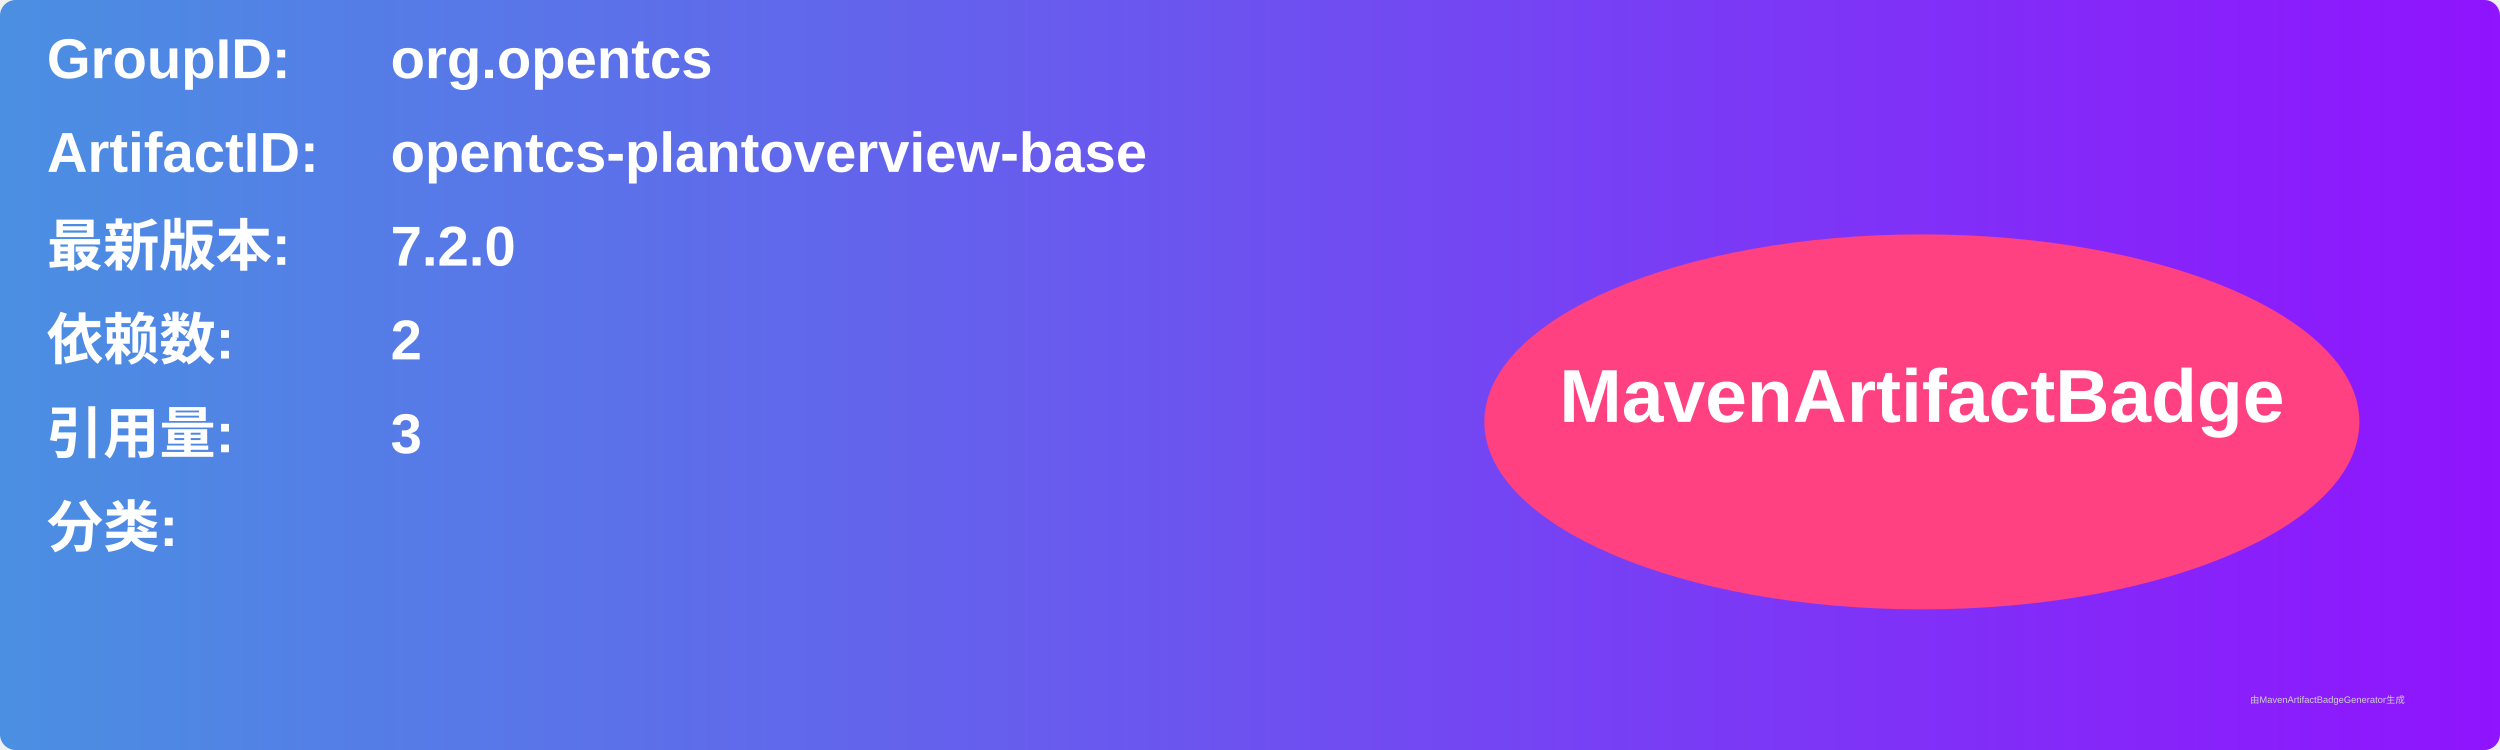
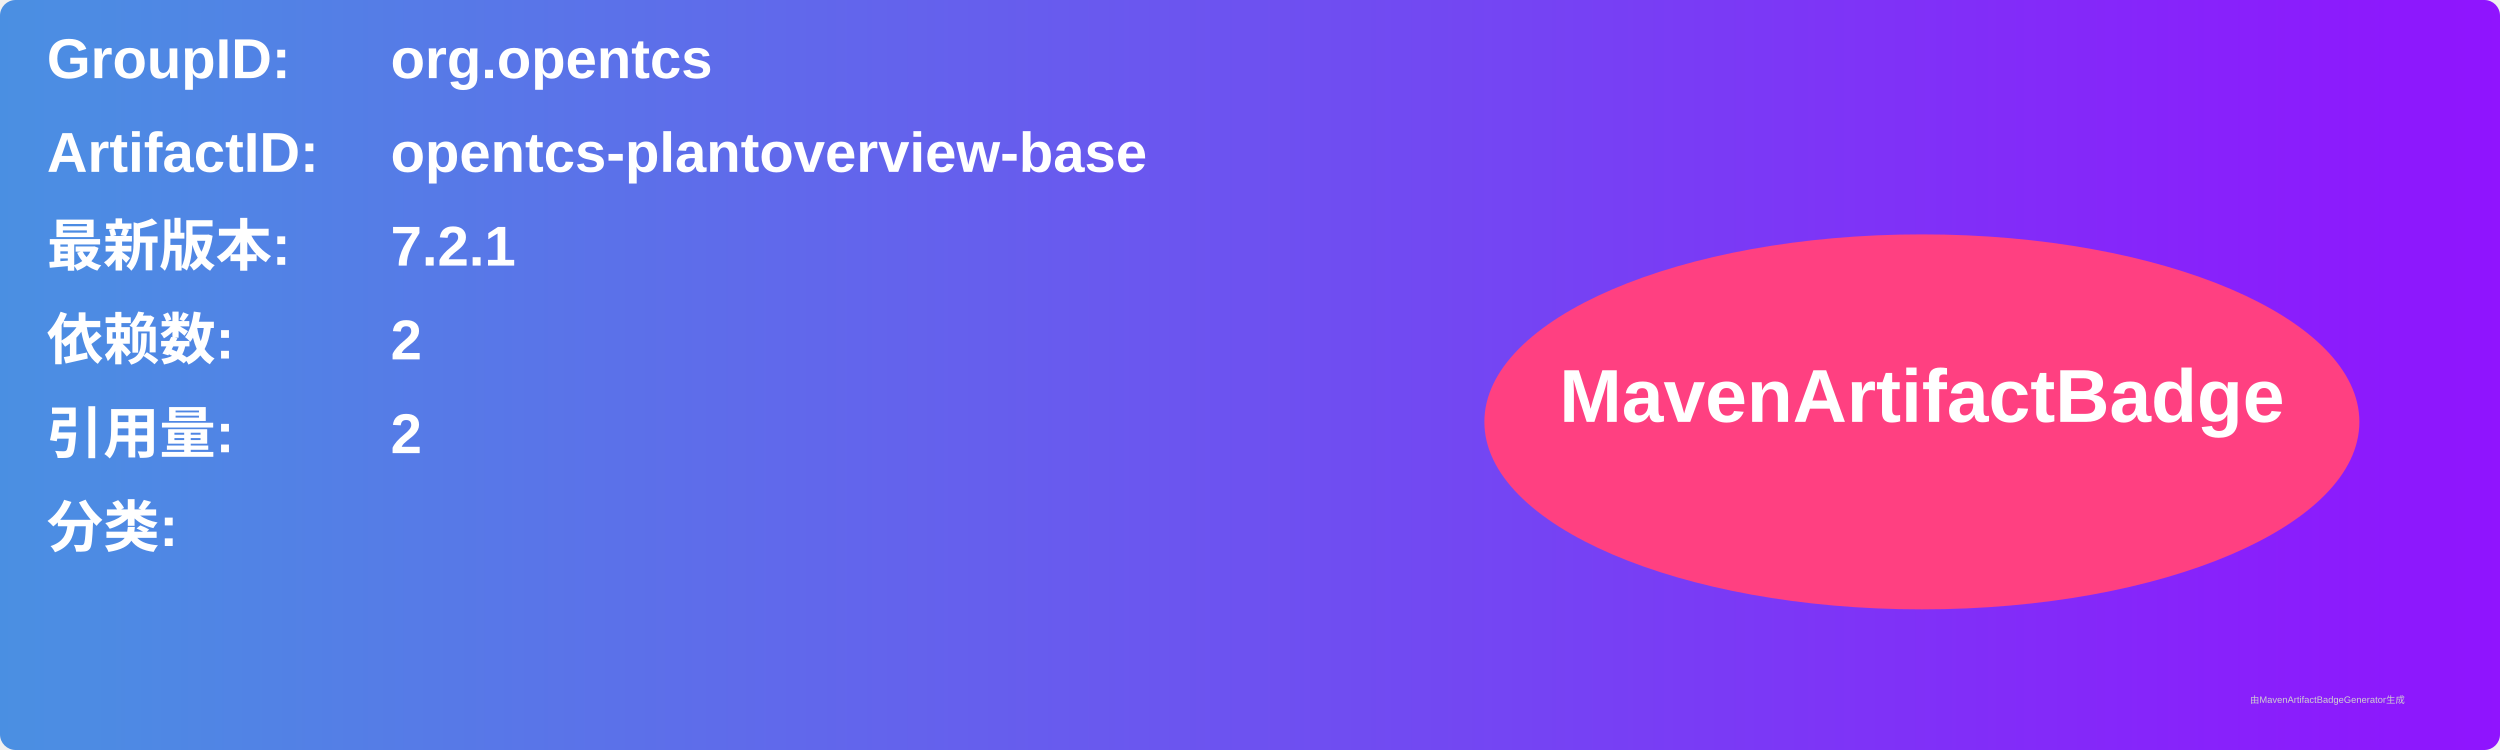
<svg xmlns="http://www.w3.org/2000/svg" width="800" height="240" viewBox="0 0 800 240">
  <linearGradient id="grad" x1="0%" y1="0%" x2="100%" y2="0%">
    <stop offset="0%" stop-color="#4a90e2" />
    <stop offset="100%" stop-color="#9013fe" />
  </linearGradient>
  <rect width="100%" height="100%" rx="5" ry="5" fill="url(#grad)" />
  <g transform="translate(15, 15)">
    <text x="0" y="10" font-family="Arial" font-size="18" fill="white" font-weight="bold" width="260">GroupID:</text>
    <text x="110" y="10" font-family="Arial" font-size="18" fill="white" font-weight="bold" width="460">org.opentcs</text>
    <text x="0" y="40" font-family="Arial" font-size="18" fill="white" font-weight="bold" width="260">ArtifactID:</text>
    <text x="110" y="40" font-family="Arial" font-size="18" fill="white" font-weight="bold" width="460">opentcs-plantoverview-base</text>
    <text x="0" y="70" font-family="Arial" font-size="18" fill="white" font-weight="bold">最新版本:</text>
    <text x="110" y="70" font-family="Arial" font-size="18" fill="white" font-weight="bold">
-       <tspan font-weight="bold">7.2.0</tspan>
+       <tspan font-weight="bold">7.2.1</tspan>
    </text>
    <text x="0" y="100" font-family="Arial" font-size="18" fill="white" font-weight="bold">依赖数: </text>
    <text x="110" y="100" font-family="Arial" font-size="18" fill="white">
      <tspan font-weight="bold">2</tspan>
    </text>
    <text x="0" y="130" font-family="Arial" font-size="18" fill="white" font-weight="bold">引用量: </text>
    <text x="110" y="130" font-family="Arial" font-size="18" fill="white">
-       <tspan font-weight="bold">3</tspan>
+       <tspan font-weight="bold">2</tspan>
    </text>
    <text x="0" y="160" font-family="Arial" font-size="18" fill="white" font-weight="bold">分类:</text>
    <text x="10" y="190" font-family="Arial" font-size="10" fill="white">
      <tspan font-weight="bold" />
    </text>
    <ellipse cx="600" cy="120" rx="140" ry="60" fill="#ff4081" />
    <text x="600" y="120" text-anchor="middle" font-family="Arial" font-size="24" fill="white" font-weight="bold">MavenArtifactBadge</text>
  </g>
  <text x="720" y="225" font-family="Arial" font-size="3" fill="#d0d0d0">由MavenArtifactBadgeGenerator生成</text>
</svg>
